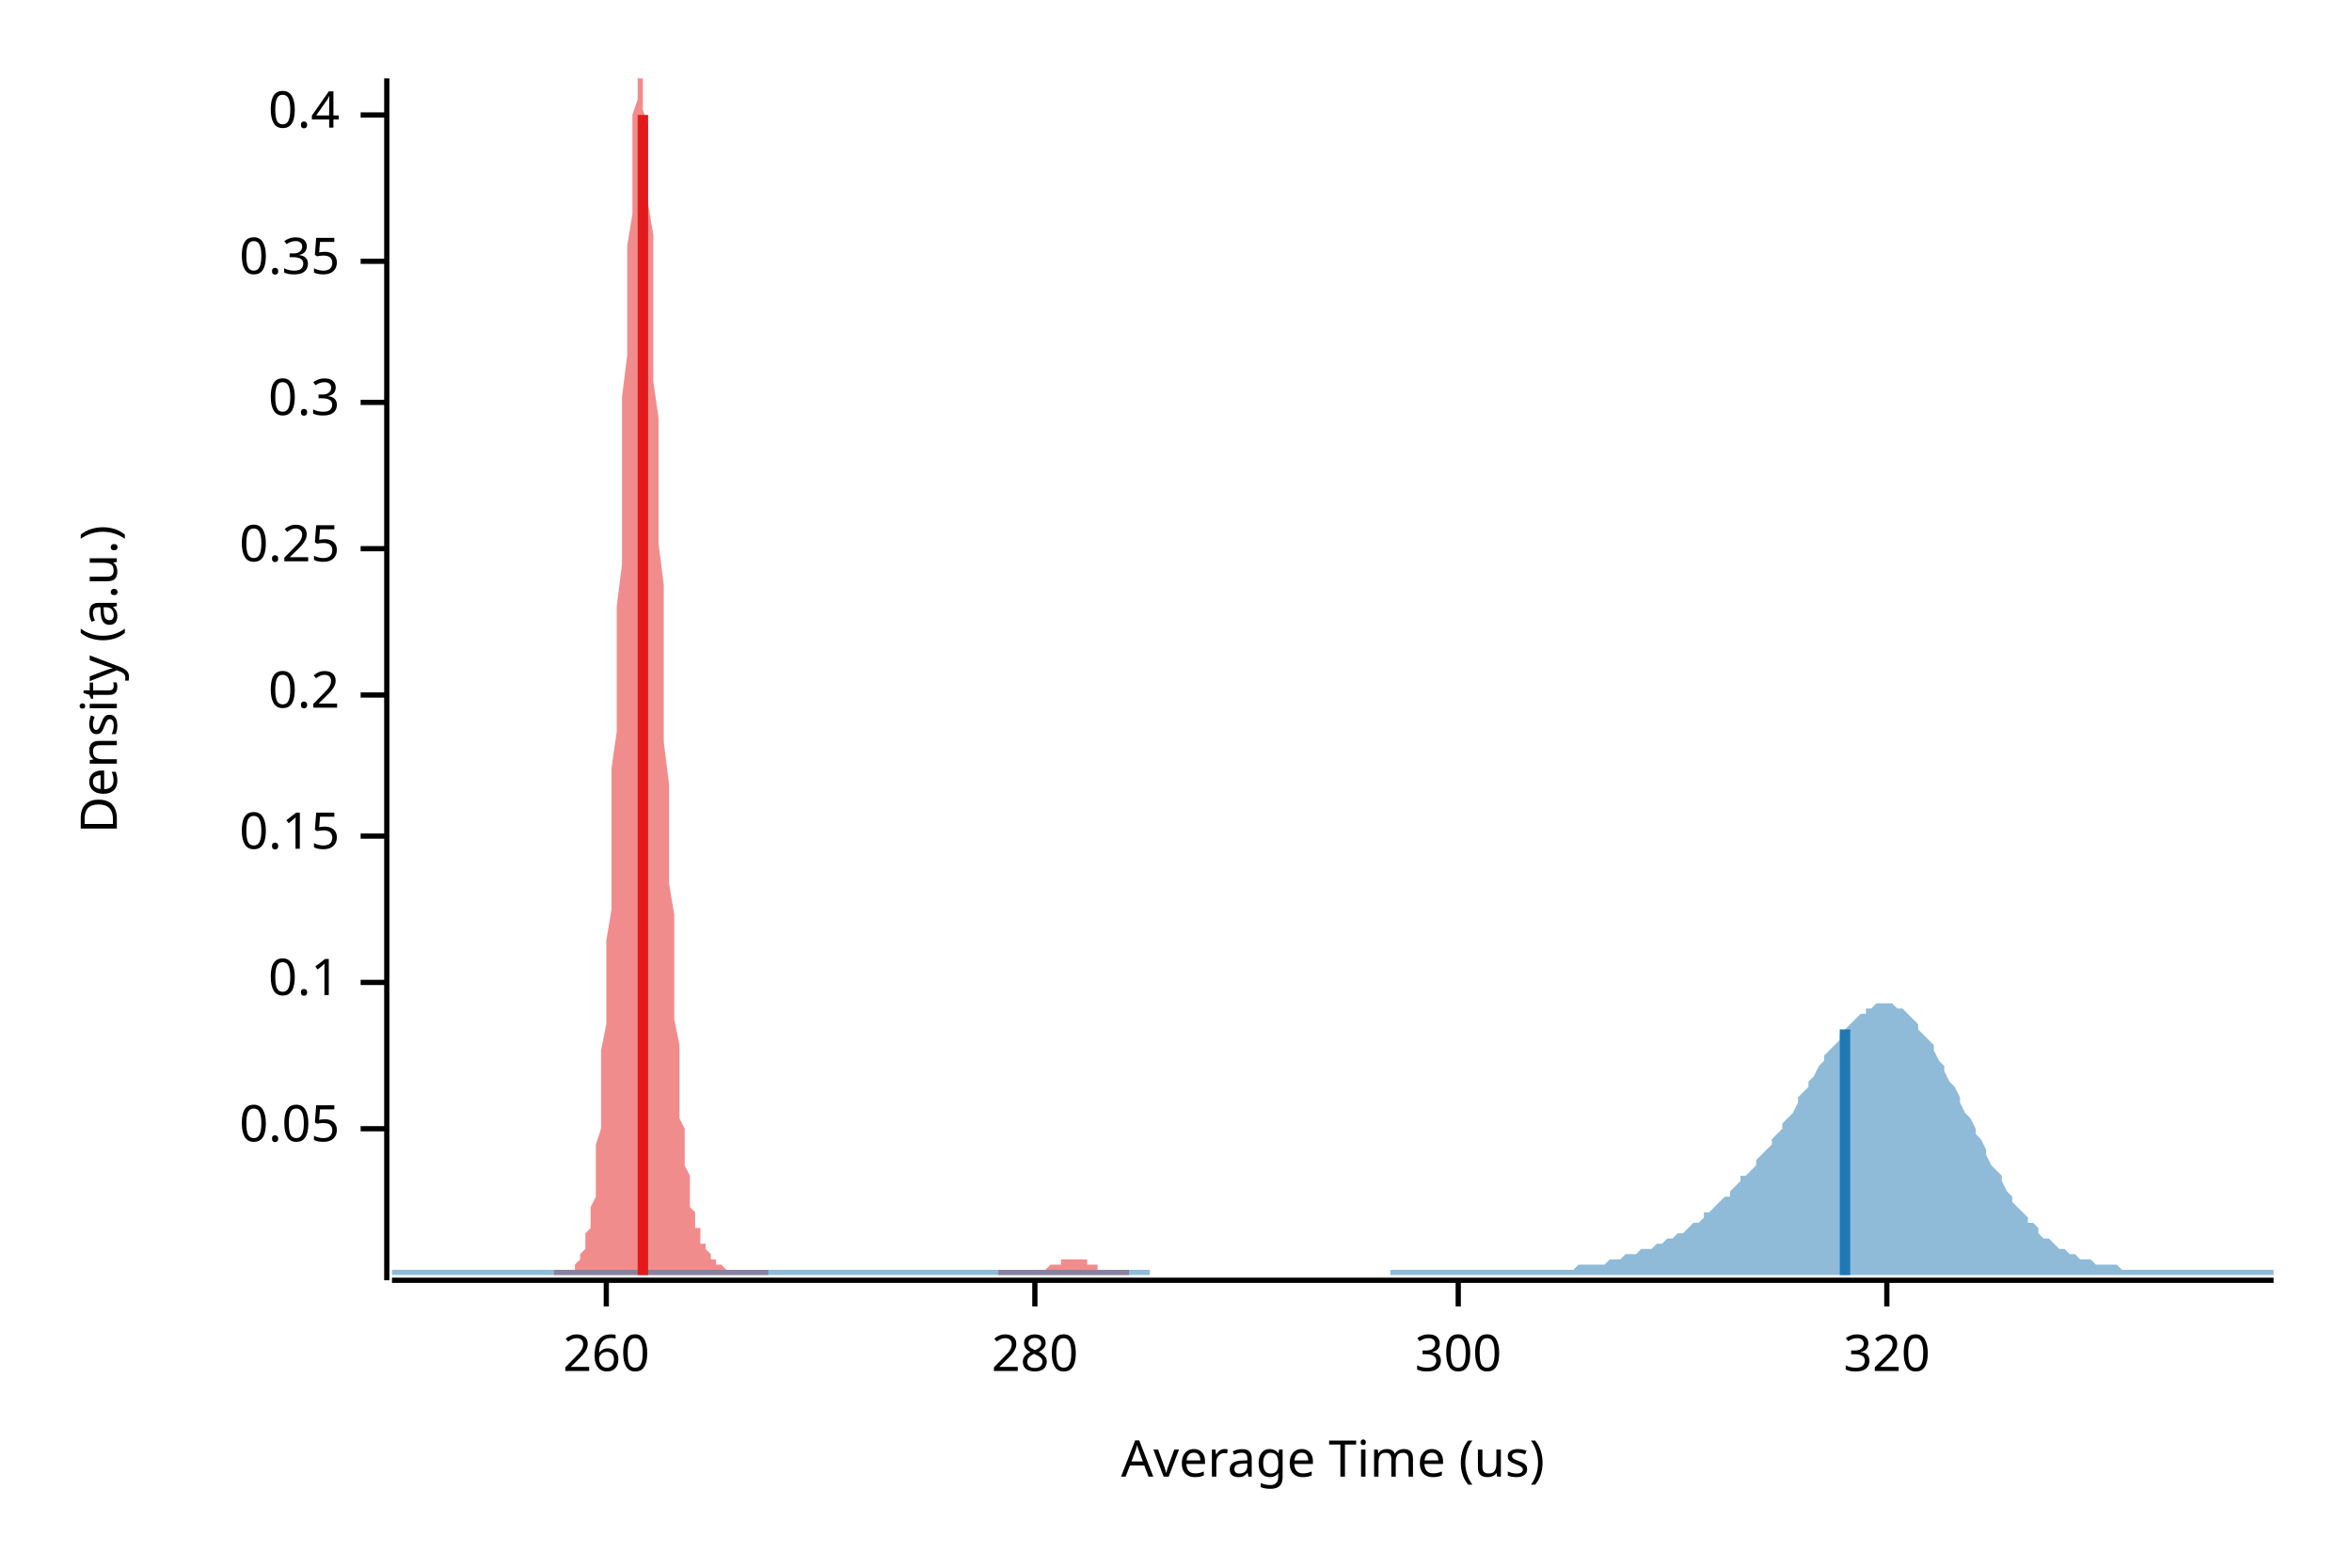
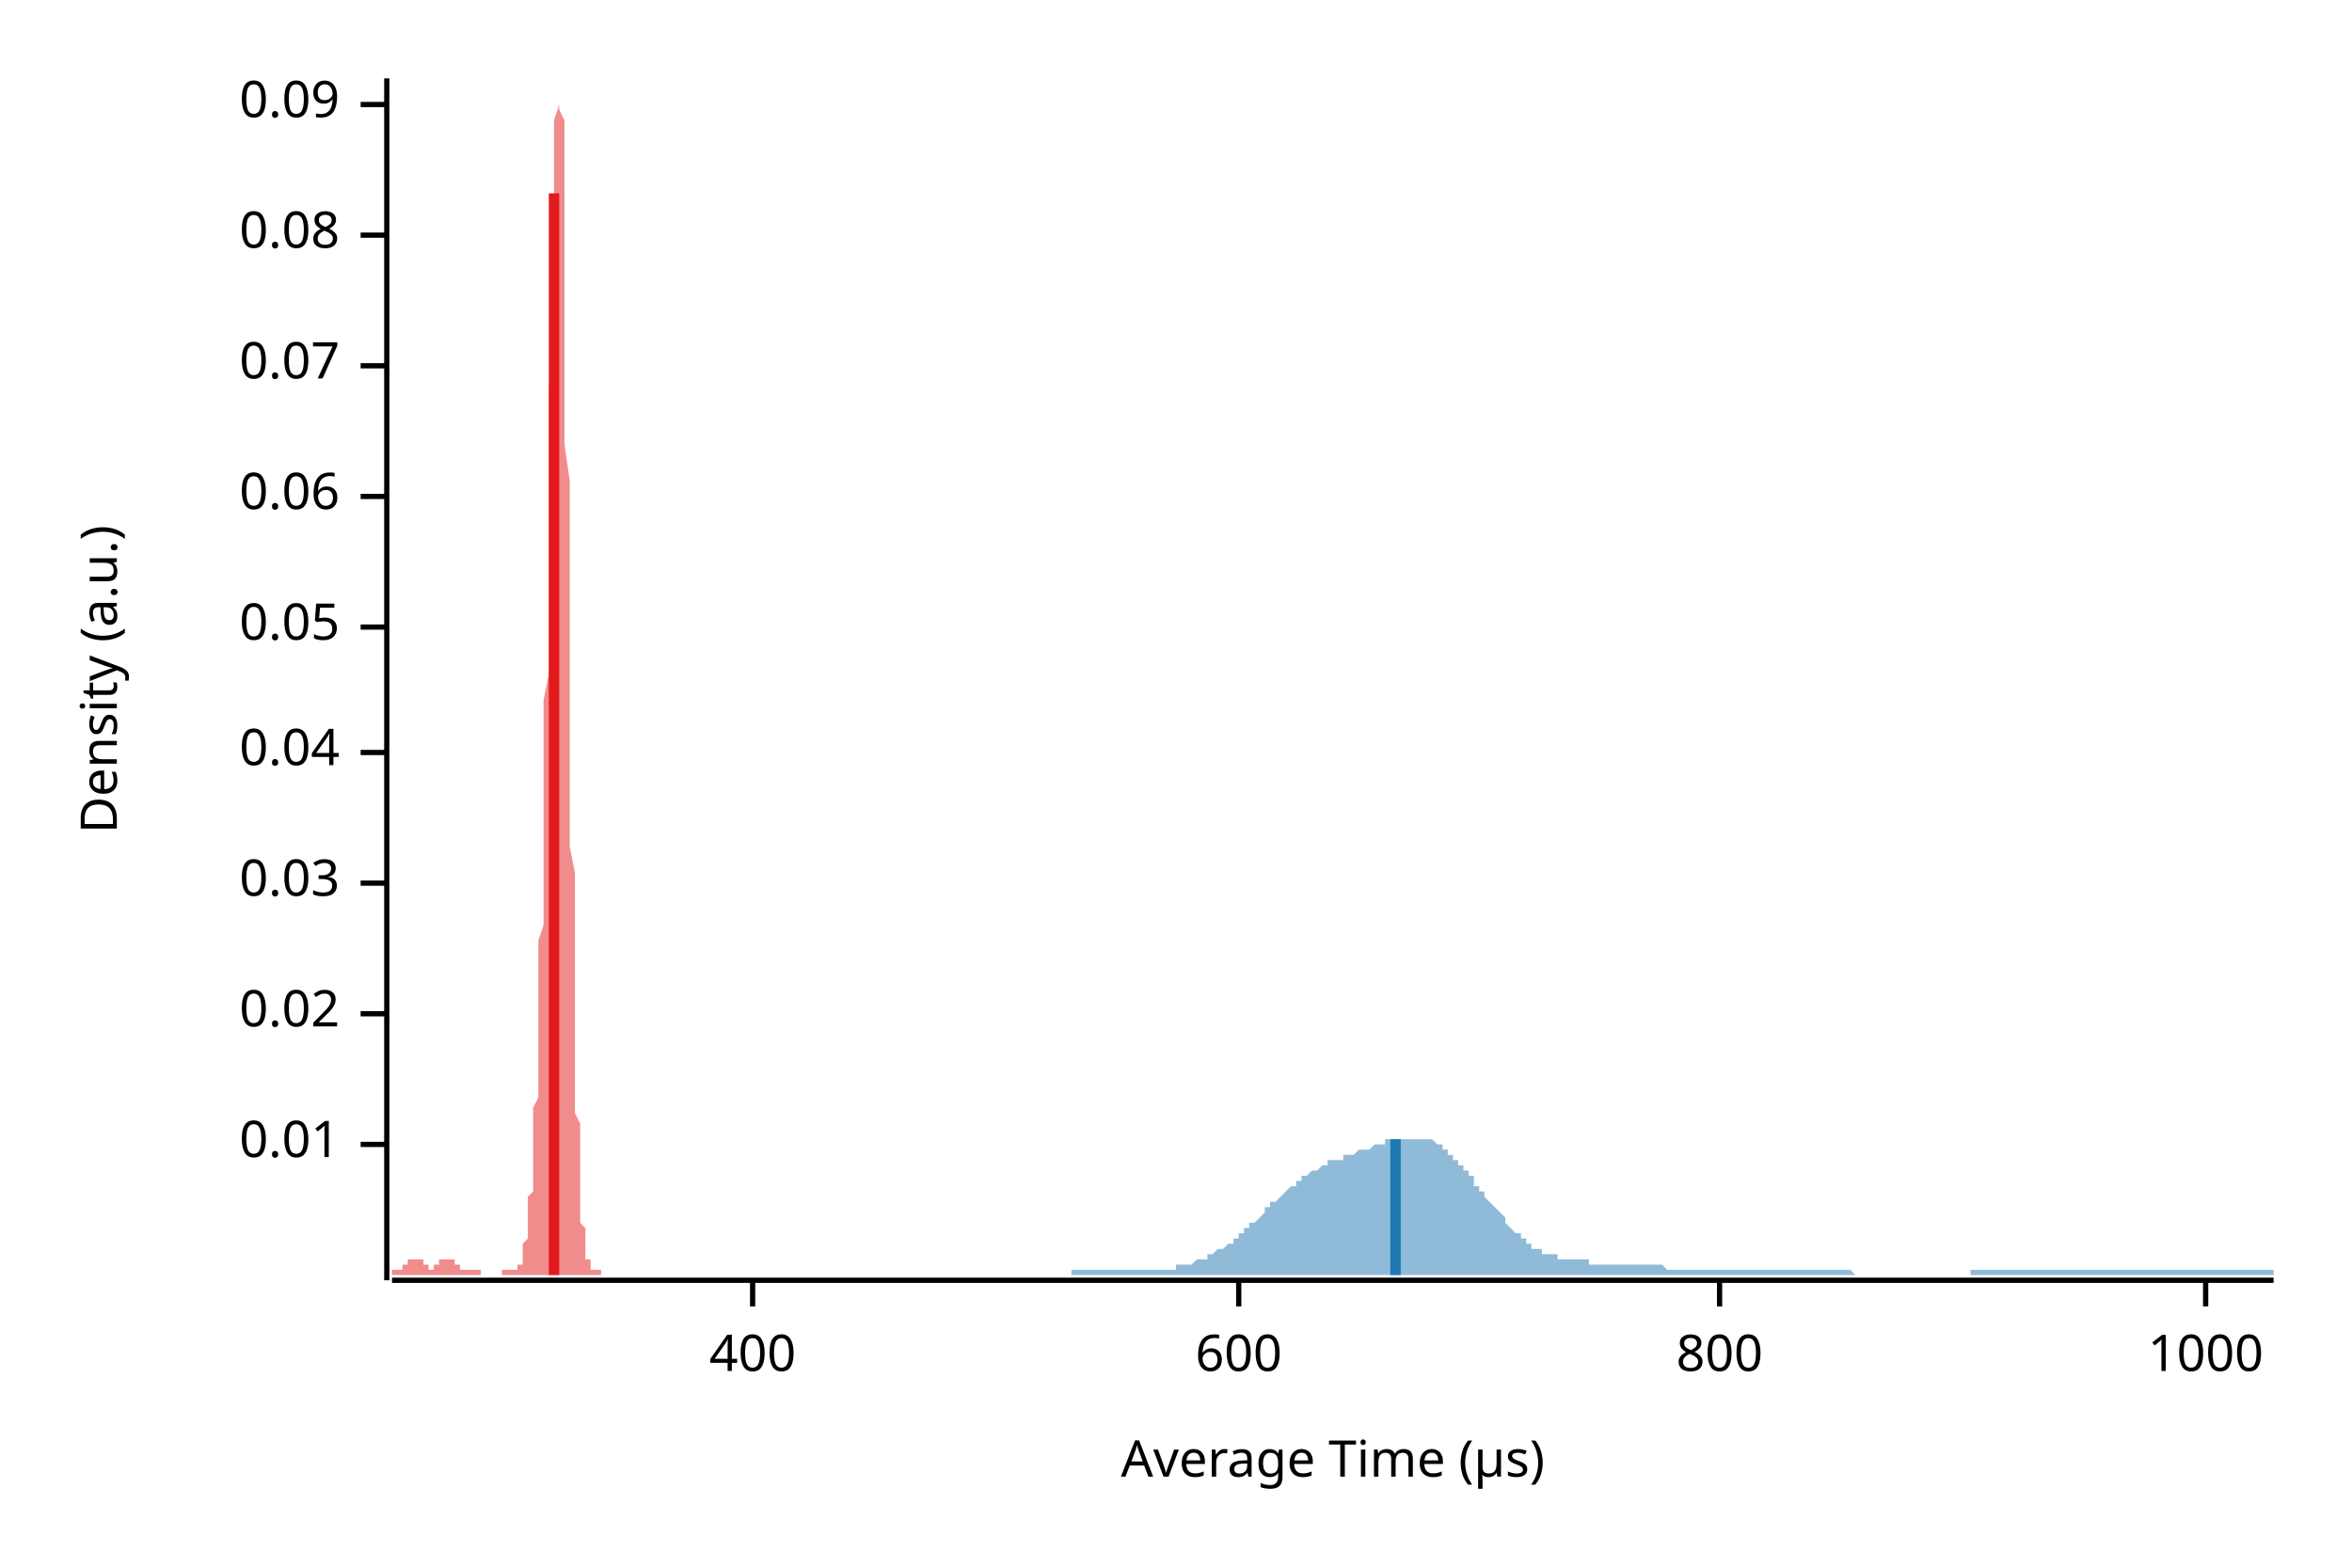
<svg xmlns="http://www.w3.org/2000/svg" width="450" height="300" viewBox="0 0 450 300">
  <text x="15" y="130" dy="0.76em" text-anchor="middle" font-family="sans-serif" font-size="9.677" opacity="1" fill="#000000" transform="rotate(270, 15, 130)">
Density (a.u.)
</text>
  <text x="255" y="285" dy="-0.5ex" text-anchor="middle" font-family="sans-serif" font-size="9.677" opacity="1" fill="#000000">
- Average Time (us)
+ Average Time (µs)
</text>
  <polyline fill="none" opacity="1" stroke="#000000" stroke-width="1" points="74,15 74,245 " />
-   <text x="65" y="216" dy="0.5ex" text-anchor="end" font-family="sans-serif" font-size="9.677" opacity="1" fill="#000000">
+   <text x="65" y="219" dy="0.5ex" text-anchor="end" font-family="sans-serif" font-size="9.677" opacity="1" fill="#000000">
+ 0.01
+ </text>
+   <polyline fill="none" opacity="1" stroke="#000000" stroke-width="1" points="69,219 74,219 " />
+   <text x="65" y="194" dy="0.5ex" text-anchor="end" font-family="sans-serif" font-size="9.677" opacity="1" fill="#000000">
+ 0.02
+ </text>
+   <polyline fill="none" opacity="1" stroke="#000000" stroke-width="1" points="69,194 74,194 " />
+   <text x="65" y="169" dy="0.5ex" text-anchor="end" font-family="sans-serif" font-size="9.677" opacity="1" fill="#000000">
+ 0.03
+ </text>
+   <polyline fill="none" opacity="1" stroke="#000000" stroke-width="1" points="69,169 74,169 " />
+   <text x="65" y="144" dy="0.5ex" text-anchor="end" font-family="sans-serif" font-size="9.677" opacity="1" fill="#000000">
+ 0.04
+ </text>
+   <polyline fill="none" opacity="1" stroke="#000000" stroke-width="1" points="69,144 74,144 " />
+   <text x="65" y="120" dy="0.5ex" text-anchor="end" font-family="sans-serif" font-size="9.677" opacity="1" fill="#000000">
0.05
</text>
-   <polyline fill="none" opacity="1" stroke="#000000" stroke-width="1" points="69,216 74,216 " />
-   <text x="65" y="188" dy="0.5ex" text-anchor="end" font-family="sans-serif" font-size="9.677" opacity="1" fill="#000000">
- 0.1
+   <polyline fill="none" opacity="1" stroke="#000000" stroke-width="1" points="69,120 74,120 " />
+   <text x="65" y="95" dy="0.5ex" text-anchor="end" font-family="sans-serif" font-size="9.677" opacity="1" fill="#000000">
+ 0.06
</text>
-   <polyline fill="none" opacity="1" stroke="#000000" stroke-width="1" points="69,188 74,188 " />
-   <text x="65" y="160" dy="0.5ex" text-anchor="end" font-family="sans-serif" font-size="9.677" opacity="1" fill="#000000">
- 0.15
+   <polyline fill="none" opacity="1" stroke="#000000" stroke-width="1" points="69,95 74,95 " />
+   <text x="65" y="70" dy="0.5ex" text-anchor="end" font-family="sans-serif" font-size="9.677" opacity="1" fill="#000000">
+ 0.07
</text>
-   <polyline fill="none" opacity="1" stroke="#000000" stroke-width="1" points="69,160 74,160 " />
-   <text x="65" y="133" dy="0.5ex" text-anchor="end" font-family="sans-serif" font-size="9.677" opacity="1" fill="#000000">
- 0.2
+   <polyline fill="none" opacity="1" stroke="#000000" stroke-width="1" points="69,70 74,70 " />
+   <text x="65" y="45" dy="0.5ex" text-anchor="end" font-family="sans-serif" font-size="9.677" opacity="1" fill="#000000">
+ 0.08
</text>
-   <polyline fill="none" opacity="1" stroke="#000000" stroke-width="1" points="69,133 74,133 " />
-   <text x="65" y="105" dy="0.5ex" text-anchor="end" font-family="sans-serif" font-size="9.677" opacity="1" fill="#000000">
- 0.25
+   <polyline fill="none" opacity="1" stroke="#000000" stroke-width="1" points="69,45 74,45 " />
+   <text x="65" y="20" dy="0.5ex" text-anchor="end" font-family="sans-serif" font-size="9.677" opacity="1" fill="#000000">
+ 0.09
</text>
-   <polyline fill="none" opacity="1" stroke="#000000" stroke-width="1" points="69,105 74,105 " />
-   <text x="65" y="77" dy="0.5ex" text-anchor="end" font-family="sans-serif" font-size="9.677" opacity="1" fill="#000000">
- 0.3
+   <polyline fill="none" opacity="1" stroke="#000000" stroke-width="1" points="69,20 74,20 " />
+   <polyline fill="none" opacity="1" stroke="#000000" stroke-width="1" points="75,245 435,245 " />
+   <text x="144" y="255" dy="0.76em" text-anchor="middle" font-family="sans-serif" font-size="9.677" opacity="1" fill="#000000">
+ 400
</text>
-   <polyline fill="none" opacity="1" stroke="#000000" stroke-width="1" points="69,77 74,77 " />
-   <text x="65" y="50" dy="0.5ex" text-anchor="end" font-family="sans-serif" font-size="9.677" opacity="1" fill="#000000">
- 0.35
+   <polyline fill="none" opacity="1" stroke="#000000" stroke-width="1" points="144,245 144,250 " />
+   <text x="237" y="255" dy="0.76em" text-anchor="middle" font-family="sans-serif" font-size="9.677" opacity="1" fill="#000000">
+ 600
</text>
-   <polyline fill="none" opacity="1" stroke="#000000" stroke-width="1" points="69,50 74,50 " />
-   <text x="65" y="22" dy="0.5ex" text-anchor="end" font-family="sans-serif" font-size="9.677" opacity="1" fill="#000000">
- 0.4
+   <polyline fill="none" opacity="1" stroke="#000000" stroke-width="1" points="237,245 237,250 " />
+   <text x="329" y="255" dy="0.76em" text-anchor="middle" font-family="sans-serif" font-size="9.677" opacity="1" fill="#000000">
+ 800
</text>
-   <polyline fill="none" opacity="1" stroke="#000000" stroke-width="1" points="69,22 74,22 " />
-   <polyline fill="none" opacity="1" stroke="#000000" stroke-width="1" points="75,245 435,245 " />
-   <text x="116" y="255" dy="0.76em" text-anchor="middle" font-family="sans-serif" font-size="9.677" opacity="1" fill="#000000">
- 260
+   <polyline fill="none" opacity="1" stroke="#000000" stroke-width="1" points="329,245 329,250 " />
+   <text x="422" y="255" dy="0.76em" text-anchor="middle" font-family="sans-serif" font-size="9.677" opacity="1" fill="#000000">
+ 1000
</text>
-   <polyline fill="none" opacity="1" stroke="#000000" stroke-width="1" points="116,245 116,250 " />
-   <text x="198" y="255" dy="0.76em" text-anchor="middle" font-family="sans-serif" font-size="9.677" opacity="1" fill="#000000">
- 280
- </text>
-   <polyline fill="none" opacity="1" stroke="#000000" stroke-width="1" points="198,245 198,250 " />
-   <text x="279" y="255" dy="0.76em" text-anchor="middle" font-family="sans-serif" font-size="9.677" opacity="1" fill="#000000">
- 300
- </text>
-   <polyline fill="none" opacity="1" stroke="#000000" stroke-width="1" points="279,245 279,250 " />
-   <text x="361" y="255" dy="0.76em" text-anchor="middle" font-family="sans-serif" font-size="9.677" opacity="1" fill="#000000">
- 320
- </text>
-   <polyline fill="none" opacity="1" stroke="#000000" stroke-width="1" points="361,245 361,250 " />
-   <polygon opacity="0.5" fill="#E31A1C" points="106,243 106,243 106,243 107,243 107,243 107,243 107,243 108,243 108,243 108,243 108,243 108,243 109,243 109,243 109,243 109,243 110,243 110,242 110,242 110,242 110,242 111,241 111,241 111,241 111,240 112,239 112,239 112,238 112,237 112,236 113,235 113,234 113,232 113,231 114,229 114,227 114,225 114,222 114,219 115,216 115,213 115,209 115,205 115,201 116,196 116,191 116,186 116,180 117,174 117,168 117,161 117,154 117,147 118,140 118,132 118,124 118,116 119,108 119,100 119,92 119,84 119,76 120,68 120,61 120,54 120,47 121,41 121,35 121,30 121,26 121,22 122,19 122,16 122,15 122,15 123,15 123,15 123,16 123,18 123,21 124,24 124,28 124,33 124,39 125,45 125,51 125,58 125,65 125,73 126,80 126,88 126,96 126,104 127,112 127,120 127,128 127,135 127,142 128,150 128,156 128,163 128,169 129,175 129,181 129,186 129,191 129,195 130,200 130,204 130,207 130,211 130,214 131,216 131,219 131,221 131,223 132,225 132,227 132,228 132,230 132,231 133,232 133,233 133,234 133,235 134,235 134,236 134,237 134,237 134,238 135,238 135,239 135,239 135,239 136,240 136,240 136,240 136,241 136,241 137,241 137,241 137,241 137,242 138,242 138,242 138,242 138,242 138,242 139,243 139,243 139,243 139,243 140,243 140,243 140,243 140,243 140,243 141,243 141,243 141,243 141,243 142,243 142,243 142,243 142,243 142,243 143,243 143,243 143,243 143,243 144,243 144,243 144,243 144,243 144,243 145,243 145,243 145,243 145,243 145,243 146,243 146,243 146,243 146,243 147,243 147,243 147,243 147,244 147,244 148,244 148,244 148,244 148,244 149,244 149,244 149,244 149,244 149,244 150,244 150,244 150,244 150,244 151,244 151,244 151,244 151,244 151,244 152,244 152,244 152,244 152,244 153,244 153,244 153,244 153,244 153,244 154,244 154,244 154,244 154,244 155,244 155,244 155,244 155,244 155,244 156,244 156,244 156,244 156,244 157,244 157,244 157,244 157,244 157,244 158,244 158,244 158,244 158,244 159,244 159,244 159,244 159,244 159,244 160,244 160,244 160,244 160,244 160,244 161,244 161,244 161,244 161,244 162,244 162,244 162,244 162,244 162,244 163,244 163,244 163,244 163,244 164,244 164,244 164,244 164,244 164,244 165,244 165,244 165,244 165,244 166,244 166,244 166,244 166,244 166,244 167,244 167,244 167,244 167,244 168,244 168,244 168,244 168,244 168,244 169,244 169,244 169,244 169,244 170,244 170,244 170,244 170,244 170,244 171,244 171,244 171,244 171,244 172,244 172,244 172,244 172,244 172,244 173,244 173,244 173,244 173,244 174,244 174,244 174,244 174,244 174,244 175,244 175,244 175,244 175,244 175,244 176,244 176,244 176,244 176,244 177,244 177,244 177,244 177,244 177,244 178,244 178,244 178,244 178,244 179,244 179,244 179,244 179,244 179,244 180,244 180,244 180,244 180,244 181,244 181,244 181,244 181,244 181,244 182,244 182,244 182,244 182,244 183,244 183,244 183,244 183,244 183,244 184,244 184,244 184,244 184,244 185,244 185,244 185,244 185,244 185,244 186,244 186,244 186,244 186,244 187,244 187,244 187,244 187,244 187,244 188,244 188,244 188,244 188,244 189,244 189,244 189,244 189,244 189,244 190,244 190,244 190,244 190,244 191,244 191,244 191,244 191,244 191,243 192,243 192,243 192,243 192,243 192,243 193,243 193,243 193,243 193,243 194,243 194,243 194,243 194,243 194,243 195,243 195,243 195,243 195,243 196,243 196,243 196,243 196,243 196,243 197,243 197,243 197,243 197,243 198,243 198,243 198,243 198,243 198,243 199,243 199,243 199,243 199,243 200,243 200,243 200,243 200,243 200,243 201,242 201,242 201,242 201,242 202,242 202,242 202,242 202,242 202,242 203,242 203,242 203,241 203,241 204,241 204,241 204,241 204,241 204,241 205,241 205,241 205,241 205,241 206,241 206,241 206,241 206,241 206,241 207,241 207,241 207,241 207,241 207,241 208,241 208,242 208,242 208,242 209,242 209,242 209,242 209,242 209,242 210,242 210,242 210,242 210,243 211,243 211,243 211,243 211,243 211,243 212,243 212,243 212,243 212,243 213,243 213,243 213,243 213,243 213,243 214,243 214,243 214,243 214,243 215,243 215,243 215,243 215,243 215,243 216,243 216,243 216,243 216,244 106,244 " />
-   <polygon opacity="0.5" fill="#1F78B4" points="75,243 75,243 76,243 77,243 77,243 78,243 79,243 80,243 80,243 81,243 82,243 82,243 83,243 84,243 85,243 85,243 86,243 87,243 87,243 88,243 89,243 90,243 90,243 91,243 92,243 93,243 93,243 94,243 95,243 95,243 96,243 97,243 98,243 98,243 99,243 100,243 100,243 101,243 102,243 103,243 103,243 104,243 105,243 106,243 106,243 107,243 108,243 108,243 109,243 110,243 111,243 111,243 112,243 113,243 113,243 114,243 115,243 116,243 116,243 117,243 118,243 119,243 119,243 120,243 121,243 121,243 122,243 123,243 124,243 124,243 125,243 126,243 126,243 127,243 128,243 129,243 129,243 130,243 131,243 131,243 132,243 133,243 134,243 134,243 135,243 136,243 137,243 137,243 138,243 139,243 139,243 140,243 141,243 142,243 142,243 143,243 144,243 144,243 145,243 146,243 147,243 147,243 148,243 149,243 150,243 150,243 151,243 152,243 152,243 153,243 154,243 155,243 155,243 156,243 157,243 157,243 158,243 159,243 160,243 160,243 161,243 162,243 163,243 163,243 164,243 165,243 165,243 166,243 167,243 168,243 168,243 169,243 170,243 170,243 171,243 172,243 173,243 173,243 174,243 175,243 176,243 176,243 177,243 178,243 178,243 179,243 180,243 181,243 181,243 182,243 183,243 183,243 184,243 185,243 186,243 186,243 187,243 188,243 188,243 189,243 190,243 191,243 191,243 192,243 193,243 194,243 194,243 195,243 196,243 196,243 197,243 198,243 199,243 199,243 200,243 201,243 201,243 202,243 203,243 204,243 204,243 205,243 206,243 207,243 207,243 208,243 209,243 209,243 210,243 211,243 212,243 212,243 213,243 214,243 214,243 215,243 216,243 217,243 217,243 218,243 219,243 220,243 220,244 221,244 222,244 222,244 223,244 224,244 225,244 225,244 226,244 227,244 227,244 228,244 229,244 230,244 230,244 231,244 232,244 232,244 233,244 234,244 235,244 235,244 236,244 237,244 238,244 238,244 239,244 240,244 240,244 241,244 242,244 243,244 243,244 244,244 245,244 245,244 246,244 247,244 248,244 248,244 249,244 250,244 251,244 251,244 252,244 253,244 253,244 254,244 255,244 256,244 256,244 257,244 258,244 258,244 259,244 260,244 261,244 261,244 262,244 263,244 264,244 264,244 265,244 266,244 266,243 267,243 268,243 269,243 269,243 270,243 271,243 271,243 272,243 273,243 274,243 274,243 275,243 276,243 277,243 277,243 278,243 279,243 279,243 280,243 281,243 282,243 282,243 283,243 284,243 284,243 285,243 286,243 287,243 287,243 288,243 289,243 289,243 290,243 291,243 292,243 292,243 293,243 294,243 295,243 295,243 296,243 297,243 297,243 298,243 299,243 300,243 300,243 301,243 302,242 302,242 303,242 304,242 305,242 305,242 306,242 307,242 308,241 308,241 309,241 310,241 310,241 311,240 312,240 313,240 313,240 314,239 315,239 315,239 316,239 317,238 318,238 318,238 319,237 320,237 321,236 321,236 322,236 323,235 323,235 324,234 325,234 326,233 326,232 327,232 328,231 328,231 329,230 330,229 331,229 331,228 332,227 333,226 333,225 334,225 335,224 336,223 336,222 337,221 338,220 339,219 339,218 340,217 341,216 341,215 342,214 343,213 344,211 344,210 345,209 346,208 346,207 347,206 348,204 349,203 349,202 350,201 351,200 352,199 352,198 353,197 354,196 354,196 355,195 356,194 357,194 357,193 358,193 359,192 359,192 360,192 361,192 362,192 362,192 363,193 364,193 365,194 365,194 366,195 367,196 367,197 368,198 369,199 370,200 370,201 371,203 372,204 372,205 373,207 374,208 375,210 375,211 376,213 377,214 378,216 378,217 379,218 380,220 380,221 381,223 382,224 383,225 383,226 384,228 385,229 385,230 386,231 387,232 388,233 388,234 389,234 390,235 390,236 391,237 392,237 393,238 393,238 394,239 395,239 396,240 396,240 397,240 398,241 398,241 399,241 400,241 401,242 401,242 402,242 403,242 403,242 404,242 405,242 406,243 406,243 407,243 408,243 409,243 409,243 410,243 411,243 411,243 412,243 413,243 414,243 414,243 415,243 416,243 416,243 417,243 418,243 419,243 419,243 420,243 421,243 422,243 422,243 423,243 424,243 424,243 425,243 426,243 427,243 427,243 428,243 429,243 429,243 430,243 431,243 432,243 432,243 433,243 434,243 435,243 435,244 75,244 " />
-   <polyline fill="none" opacity="1" stroke="#E31A1C" stroke-width="2" points="123,244 123,22 " />
-   <polyline fill="none" opacity="1" stroke="#1F78B4" stroke-width="2" points="353,244 353,197 " />
+   <polyline fill="none" opacity="1" stroke="#000000" stroke-width="1" points="422,245 422,250 " />
+   <polygon opacity="0.5" fill="#E31A1C" points="75,243 75,243 75,243 75,243 75,243 75,243 75,243 75,243 75,243 75,243 75,243 75,243 75,243 76,243 76,243 76,243 76,243 76,243 76,243 76,243 76,243 76,243 76,243 76,243 76,243 77,243 77,243 77,243 77,243 77,243 77,242 77,242 77,242 77,242 77,242 77,242 77,242 78,242 78,242 78,242 78,242 78,241 78,241 78,241 78,241 78,241 78,241 78,241 78,241 79,241 79,241 79,241 79,241 79,241 79,241 79,241 79,241 79,241 79,241 79,241 79,241 79,241 80,241 80,241 80,241 80,241 80,241 80,241 80,241 80,241 80,241 80,241 80,241 80,241 81,241 81,242 81,242 81,242 81,242 81,242 81,242 81,242 81,242 81,242 81,242 81,242 82,242 82,242 82,243 82,243 82,243 82,243 82,243 82,243 82,243 82,243 82,243 82,243 83,243 83,243 83,243 83,243 83,242 83,242 83,242 83,242 83,242 83,242 83,242 83,242 84,242 84,242 84,242 84,242 84,242 84,242 84,241 84,241 84,241 84,241 84,241 84,241 84,241 85,241 85,241 85,241 85,241 85,241 85,241 85,241 85,241 85,241 85,241 85,241 85,241 86,241 86,241 86,241 86,241 86,241 86,241 86,241 86,241 86,241 86,241 86,241 86,241 87,241 87,241 87,242 87,242 87,242 87,242 87,242 87,242 87,242 87,242 87,242 87,242 88,242 88,242 88,243 88,243 88,243 88,243 88,243 88,243 88,243 88,243 88,243 88,243 89,243 89,243 89,243 89,243 89,243 89,243 89,243 89,243 89,243 89,243 89,243 89,243 89,243 90,243 90,243 90,243 90,243 90,243 90,243 90,243 90,243 90,243 90,243 90,243 90,243 91,243 91,243 91,243 91,243 91,243 91,243 91,243 91,243 91,243 91,243 91,243 91,243 92,243 92,244 92,244 92,244 92,244 92,244 92,244 92,244 92,244 92,244 92,244 92,244 93,244 93,244 93,244 93,244 93,244 93,244 93,244 93,244 93,244 93,244 93,244 93,244 93,244 94,244 94,244 94,244 94,244 94,244 94,244 94,244 94,244 94,244 94,244 94,244 94,244 95,244 95,244 95,244 95,244 95,244 95,244 95,244 95,244 95,244 95,244 95,244 95,244 96,244 96,244 96,243 96,243 96,243 96,243 96,243 96,243 96,243 96,243 96,243 96,243 97,243 97,243 97,243 97,243 97,243 97,243 97,243 97,243 97,243 97,243 97,243 97,243 98,243 98,243 98,243 98,243 98,243 98,243 98,243 98,243 98,243 98,243 98,243 98,243 98,243 99,243 99,243 99,243 99,243 99,243 99,243 99,242 99,242 99,242 99,242 99,242 99,242 100,242 100,241 100,241 100,241 100,241 100,240 100,240 100,240 100,239 100,239 100,238 100,238 101,237 101,237 101,236 101,236 101,235 101,234 101,233 101,233 101,232 101,231 101,230 101,229 102,228 102,227 102,225 102,224 102,223 102,222 102,220 102,219 102,217 102,215 102,214 102,212 103,210 103,208 103,206 103,204 103,201 103,199 103,197 103,194 103,191 103,189 103,186 103,183 103,180 104,177 104,173 104,170 104,167 104,163 104,159 104,155 104,151 104,147 104,143 104,139 104,134 105,129 105,125 105,120 105,115 105,110 105,105 105,100 105,95 105,90 105,84 105,79 105,74 106,69 106,64 106,59 106,54 106,49 106,45 106,40 106,36 106,32 106,29 106,26 106,23 107,20 107,18 107,16 107,15 107,15 107,15 107,15 107,15 107,15 107,16 107,18 107,21 108,23 108,27 108,30 108,34 108,39 108,44 108,49 108,54 108,60 108,66 108,72 108,79 108,85 109,92 109,98 109,105 109,112 109,118 109,125 109,131 109,138 109,144 109,150 109,156 109,162 110,167 110,173 110,178 110,183 110,187 110,192 110,196 110,200 110,203 110,207 110,210 110,213 111,215 111,218 111,220 111,222 111,224 111,226 111,228 111,229 111,231 111,232 111,233 111,234 112,235 112,236 112,237 112,237 112,238 112,239 112,239 112,239 112,240 112,240 112,241 112,241 112,241 113,241 113,242 113,242 113,242 113,242 113,242 113,242 113,242 113,243 113,243 113,243 113,243 114,243 114,243 114,243 114,243 114,243 114,243 114,243 114,243 114,243 114,243 114,243 114,243 115,243 115,243 115,243 115,243 115,243 115,243 115,243 115,243 115,243 115,243 115,243 115,244 75,244 " />
+   <polygon opacity="0.5" fill="#1F78B4" points="205,243 206,243 206,243 207,243 207,243 208,243 208,243 208,243 209,243 209,243 210,243 210,243 211,243 211,243 212,243 212,243 213,243 213,243 214,243 214,243 214,243 215,243 215,243 216,243 216,243 217,243 217,243 218,243 218,243 219,243 219,243 220,243 220,243 220,243 221,243 221,243 222,243 222,243 223,243 223,243 224,243 224,243 225,243 225,242 225,242 226,242 226,242 227,242 227,242 228,242 228,242 229,241 229,241 230,241 230,241 231,241 231,240 231,240 232,240 232,240 233,239 233,239 234,239 234,239 235,238 235,238 236,238 236,237 237,237 237,237 237,236 238,236 238,235 239,235 239,234 240,234 240,234 241,233 241,233 242,232 242,232 242,231 243,231 243,230 244,230 244,230 245,229 245,229 246,228 246,228 247,227 247,227 248,227 248,226 248,226 249,226 249,225 250,225 250,225 251,224 251,224 252,224 252,224 253,223 253,223 254,223 254,223 254,222 255,222 255,222 256,222 256,222 257,222 257,221 258,221 258,221 259,221 259,221 259,221 260,220 260,220 261,220 261,220 262,220 262,220 263,219 263,219 264,219 264,219 265,219 265,219 265,218 266,218 266,218 267,218 267,218 268,218 268,218 269,218 269,218 270,218 270,218 271,218 271,218 271,218 272,218 272,218 273,218 273,218 274,218 274,218 275,219 275,219 276,219 276,220 276,220 277,220 277,221 278,221 278,222 279,222 279,223 280,223 280,224 281,224 281,225 282,225 282,226 282,227 283,227 283,228 284,228 284,229 285,230 285,230 286,231 286,231 287,232 287,232 288,233 288,234 288,234 289,235 289,235 290,236 290,236 291,236 291,237 292,237 292,238 293,238 293,238 293,239 294,239 294,239 295,239 295,240 296,240 296,240 297,240 297,240 298,240 298,241 299,241 299,241 299,241 300,241 300,241 301,241 301,241 302,241 302,241 303,241 303,241 304,241 304,242 305,242 305,242 305,242 306,242 306,242 307,242 307,242 308,242 308,242 309,242 309,242 310,242 310,242 310,242 311,242 311,242 312,242 312,242 313,242 313,242 314,242 314,242 315,242 315,242 316,242 316,242 316,242 317,242 317,242 318,242 318,242 319,243 319,243 320,243 320,243 321,243 321,243 322,243 322,243 322,243 323,243 323,243 324,243 324,243 325,243 325,243 326,243 326,243 327,243 327,243 327,243 328,243 328,243 329,243 329,243 330,243 330,243 331,243 331,243 332,243 332,243 333,243 333,243 333,243 334,243 334,243 335,243 335,243 336,243 336,243 337,243 337,243 338,243 338,243 338,243 339,243 339,243 340,243 340,243 341,243 341,243 342,243 342,243 343,243 343,243 344,243 344,243 344,243 345,243 345,243 346,243 346,243 347,243 347,243 348,243 348,243 349,243 349,243 350,243 350,243 350,243 351,243 351,243 352,243 352,243 353,243 353,243 354,243 354,243 355,244 355,244 355,244 356,244 356,244 357,244 357,244 358,244 358,244 359,244 359,244 360,244 360,244 361,244 361,244 361,244 362,244 362,244 363,244 363,244 364,244 364,244 365,244 365,244 366,244 366,244 367,244 367,244 367,244 368,244 368,244 369,244 369,244 370,244 370,244 371,244 371,244 372,244 372,244 372,244 373,244 373,244 374,244 374,244 375,244 375,244 376,244 376,244 377,244 377,243 378,243 378,243 378,243 379,243 379,243 380,243 380,243 381,243 381,243 382,243 382,243 383,243 383,243 384,243 384,243 384,243 385,243 385,243 386,243 386,243 387,243 387,243 388,243 388,243 389,243 389,243 389,243 390,243 390,243 391,243 391,243 392,243 392,243 393,243 393,243 394,243 394,243 395,243 395,243 395,243 396,243 396,243 397,243 397,243 398,243 398,243 399,243 399,243 400,243 400,243 401,243 401,243 401,243 402,243 402,243 403,243 403,243 404,243 404,243 405,243 405,243 406,243 406,243 406,243 407,243 407,243 408,243 408,243 409,243 409,243 410,243 410,243 411,243 411,243 412,243 412,243 412,243 413,243 413,243 414,243 414,243 415,243 415,243 416,243 416,243 417,243 417,243 418,243 418,243 418,243 419,243 419,243 420,243 420,243 421,243 421,243 422,243 422,243 423,243 423,243 423,243 424,243 424,243 425,243 425,243 426,243 426,243 427,243 427,243 428,243 428,243 429,243 429,243 429,243 430,243 430,243 431,243 431,243 432,243 432,243 433,243 433,243 434,243 434,243 435,243 435,244 205,244 " />
+   <polyline fill="none" opacity="1" stroke="#E31A1C" stroke-width="2" points="106,244 106,37 " />
+   <polyline fill="none" opacity="1" stroke="#1F78B4" stroke-width="2" points="267,244 267,218 " />
</svg>
